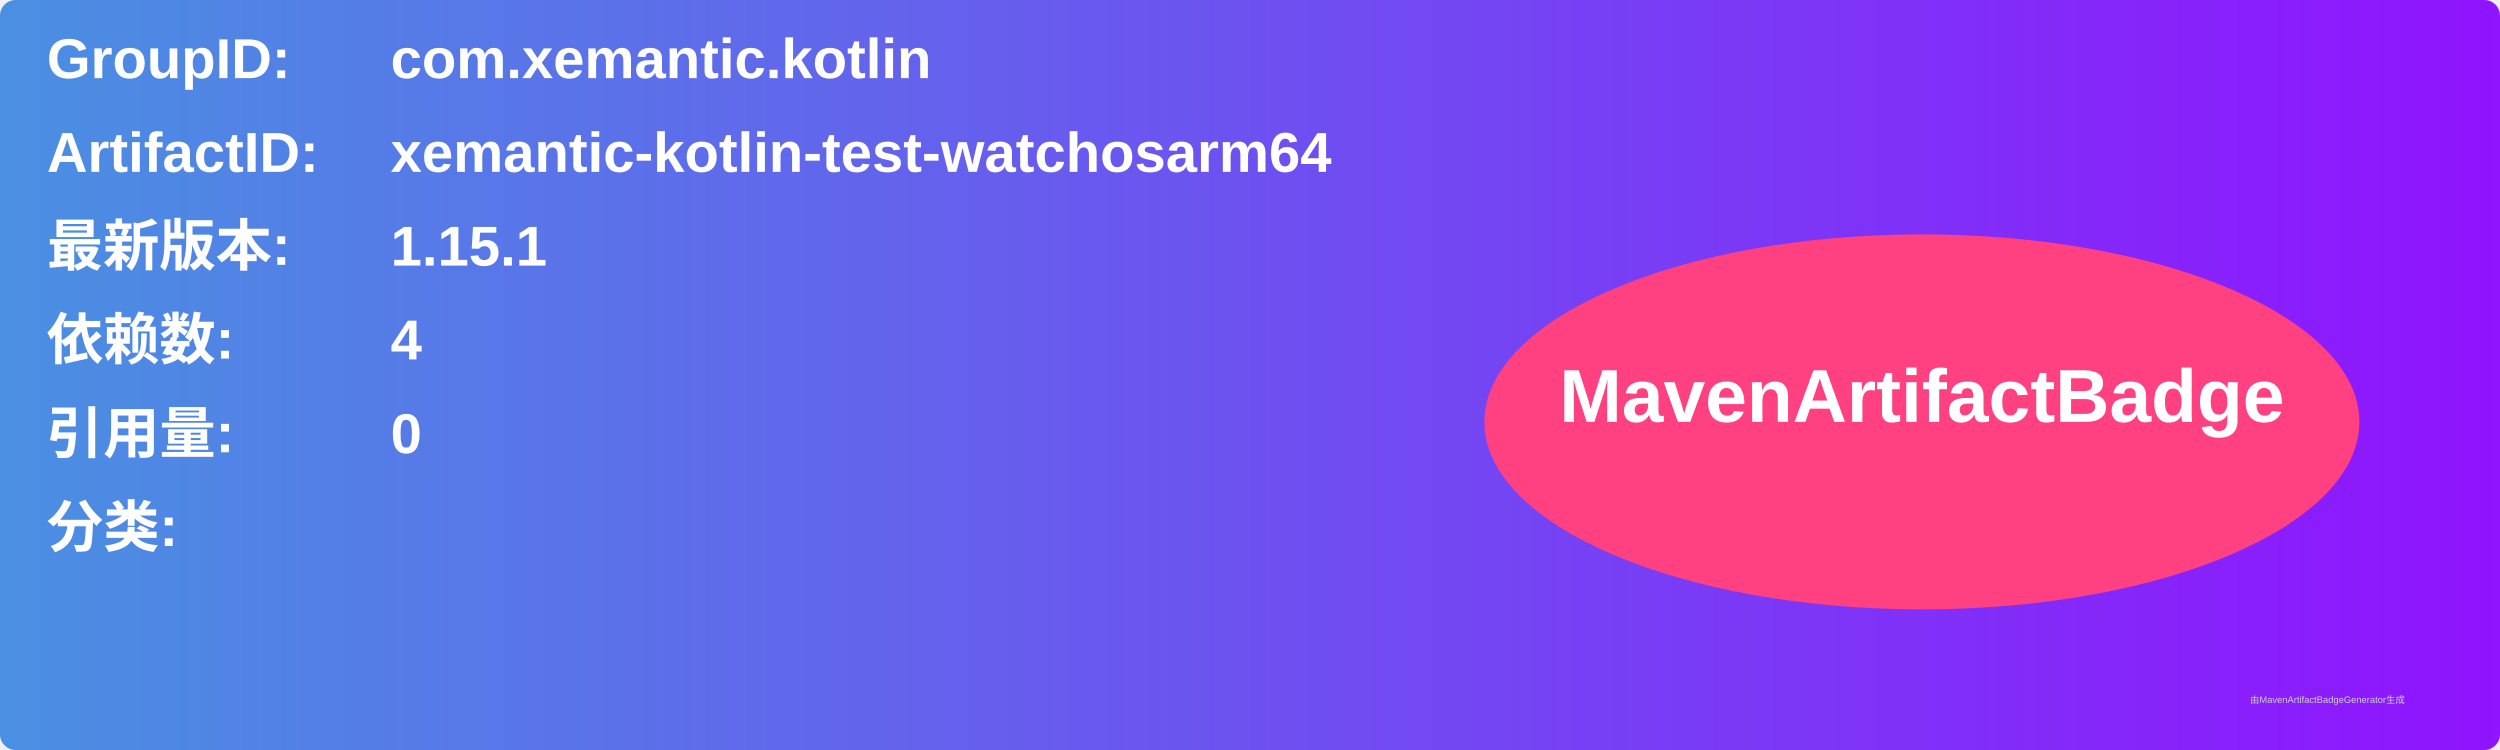
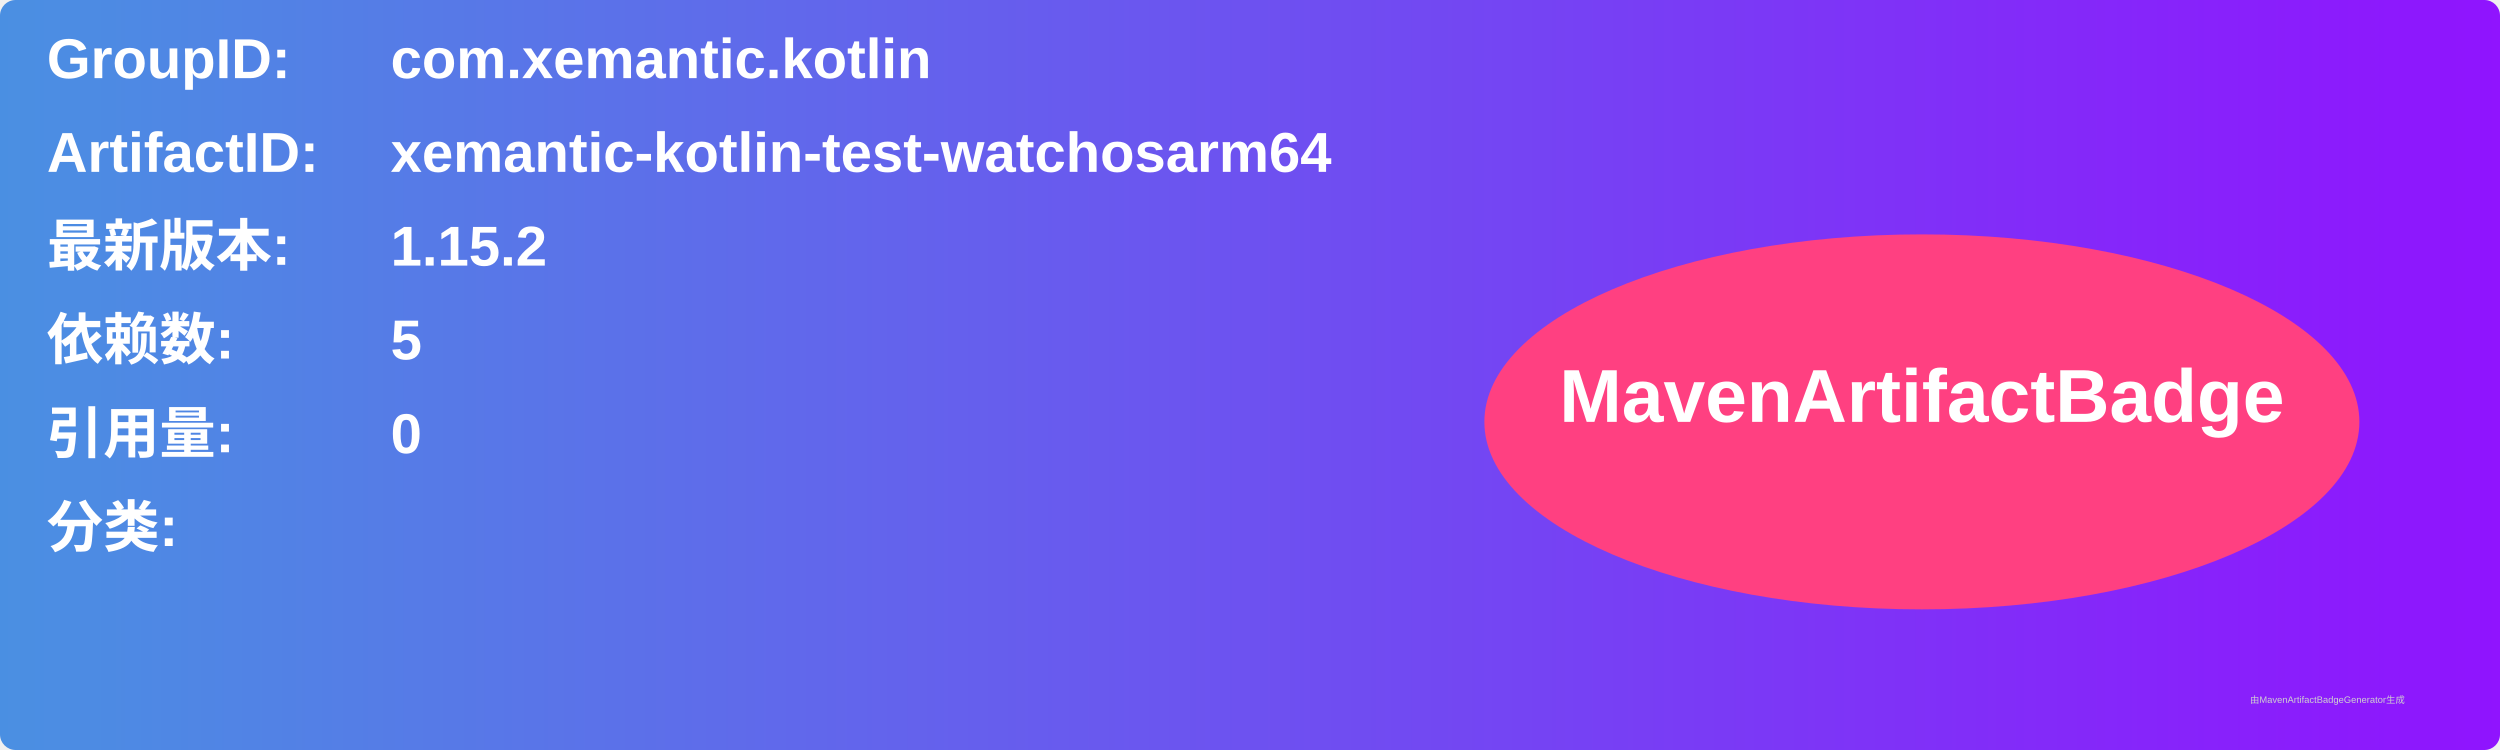
<svg xmlns="http://www.w3.org/2000/svg" width="800" height="240" viewBox="0 0 800 240">
  <linearGradient id="grad" x1="0%" y1="0%" x2="100%" y2="0%">
    <stop offset="0%" stop-color="#4a90e2" />
    <stop offset="100%" stop-color="#9013fe" />
  </linearGradient>
  <rect width="100%" height="100%" rx="5" ry="5" fill="url(#grad)" />
  <g transform="translate(15, 15)">
    <text x="0" y="10" font-family="Arial" font-size="18" fill="white" font-weight="bold" width="260">GroupID:</text>
    <text x="110" y="10" font-family="Arial" font-size="18" fill="white" font-weight="bold" width="460">com.xemantic.kotlin</text>
    <text x="0" y="40" font-family="Arial" font-size="18" fill="white" font-weight="bold" width="260">ArtifactID:</text>
    <text x="110" y="40" font-family="Arial" font-size="18" fill="white" font-weight="bold" width="460">xemantic-kotlin-test-watchosarm64</text>
    <text x="0" y="70" font-family="Arial" font-size="18" fill="white" font-weight="bold">最新版本:</text>
    <text x="110" y="70" font-family="Arial" font-size="18" fill="white" font-weight="bold">
-       <tspan font-weight="bold">1.15.1</tspan>
+       <tspan font-weight="bold">1.15.2</tspan>
    </text>
    <text x="0" y="100" font-family="Arial" font-size="18" fill="white" font-weight="bold">依赖数: </text>
    <text x="110" y="100" font-family="Arial" font-size="18" fill="white">
-       <tspan font-weight="bold">4</tspan>
+       <tspan font-weight="bold">5</tspan>
    </text>
    <text x="0" y="130" font-family="Arial" font-size="18" fill="white" font-weight="bold">引用量: </text>
    <text x="110" y="130" font-family="Arial" font-size="18" fill="white">
      <tspan font-weight="bold">0</tspan>
    </text>
    <text x="0" y="160" font-family="Arial" font-size="18" fill="white" font-weight="bold">分类:</text>
    <text x="10" y="190" font-family="Arial" font-size="10" fill="white">
      <tspan font-weight="bold" />
    </text>
    <ellipse cx="600" cy="120" rx="140" ry="60" fill="#ff4081" />
    <text x="600" y="120" text-anchor="middle" font-family="Arial" font-size="24" fill="white" font-weight="bold">MavenArtifactBadge</text>
  </g>
  <text x="720" y="225" font-family="Arial" font-size="3" fill="#d0d0d0">由MavenArtifactBadgeGenerator生成</text>
</svg>
